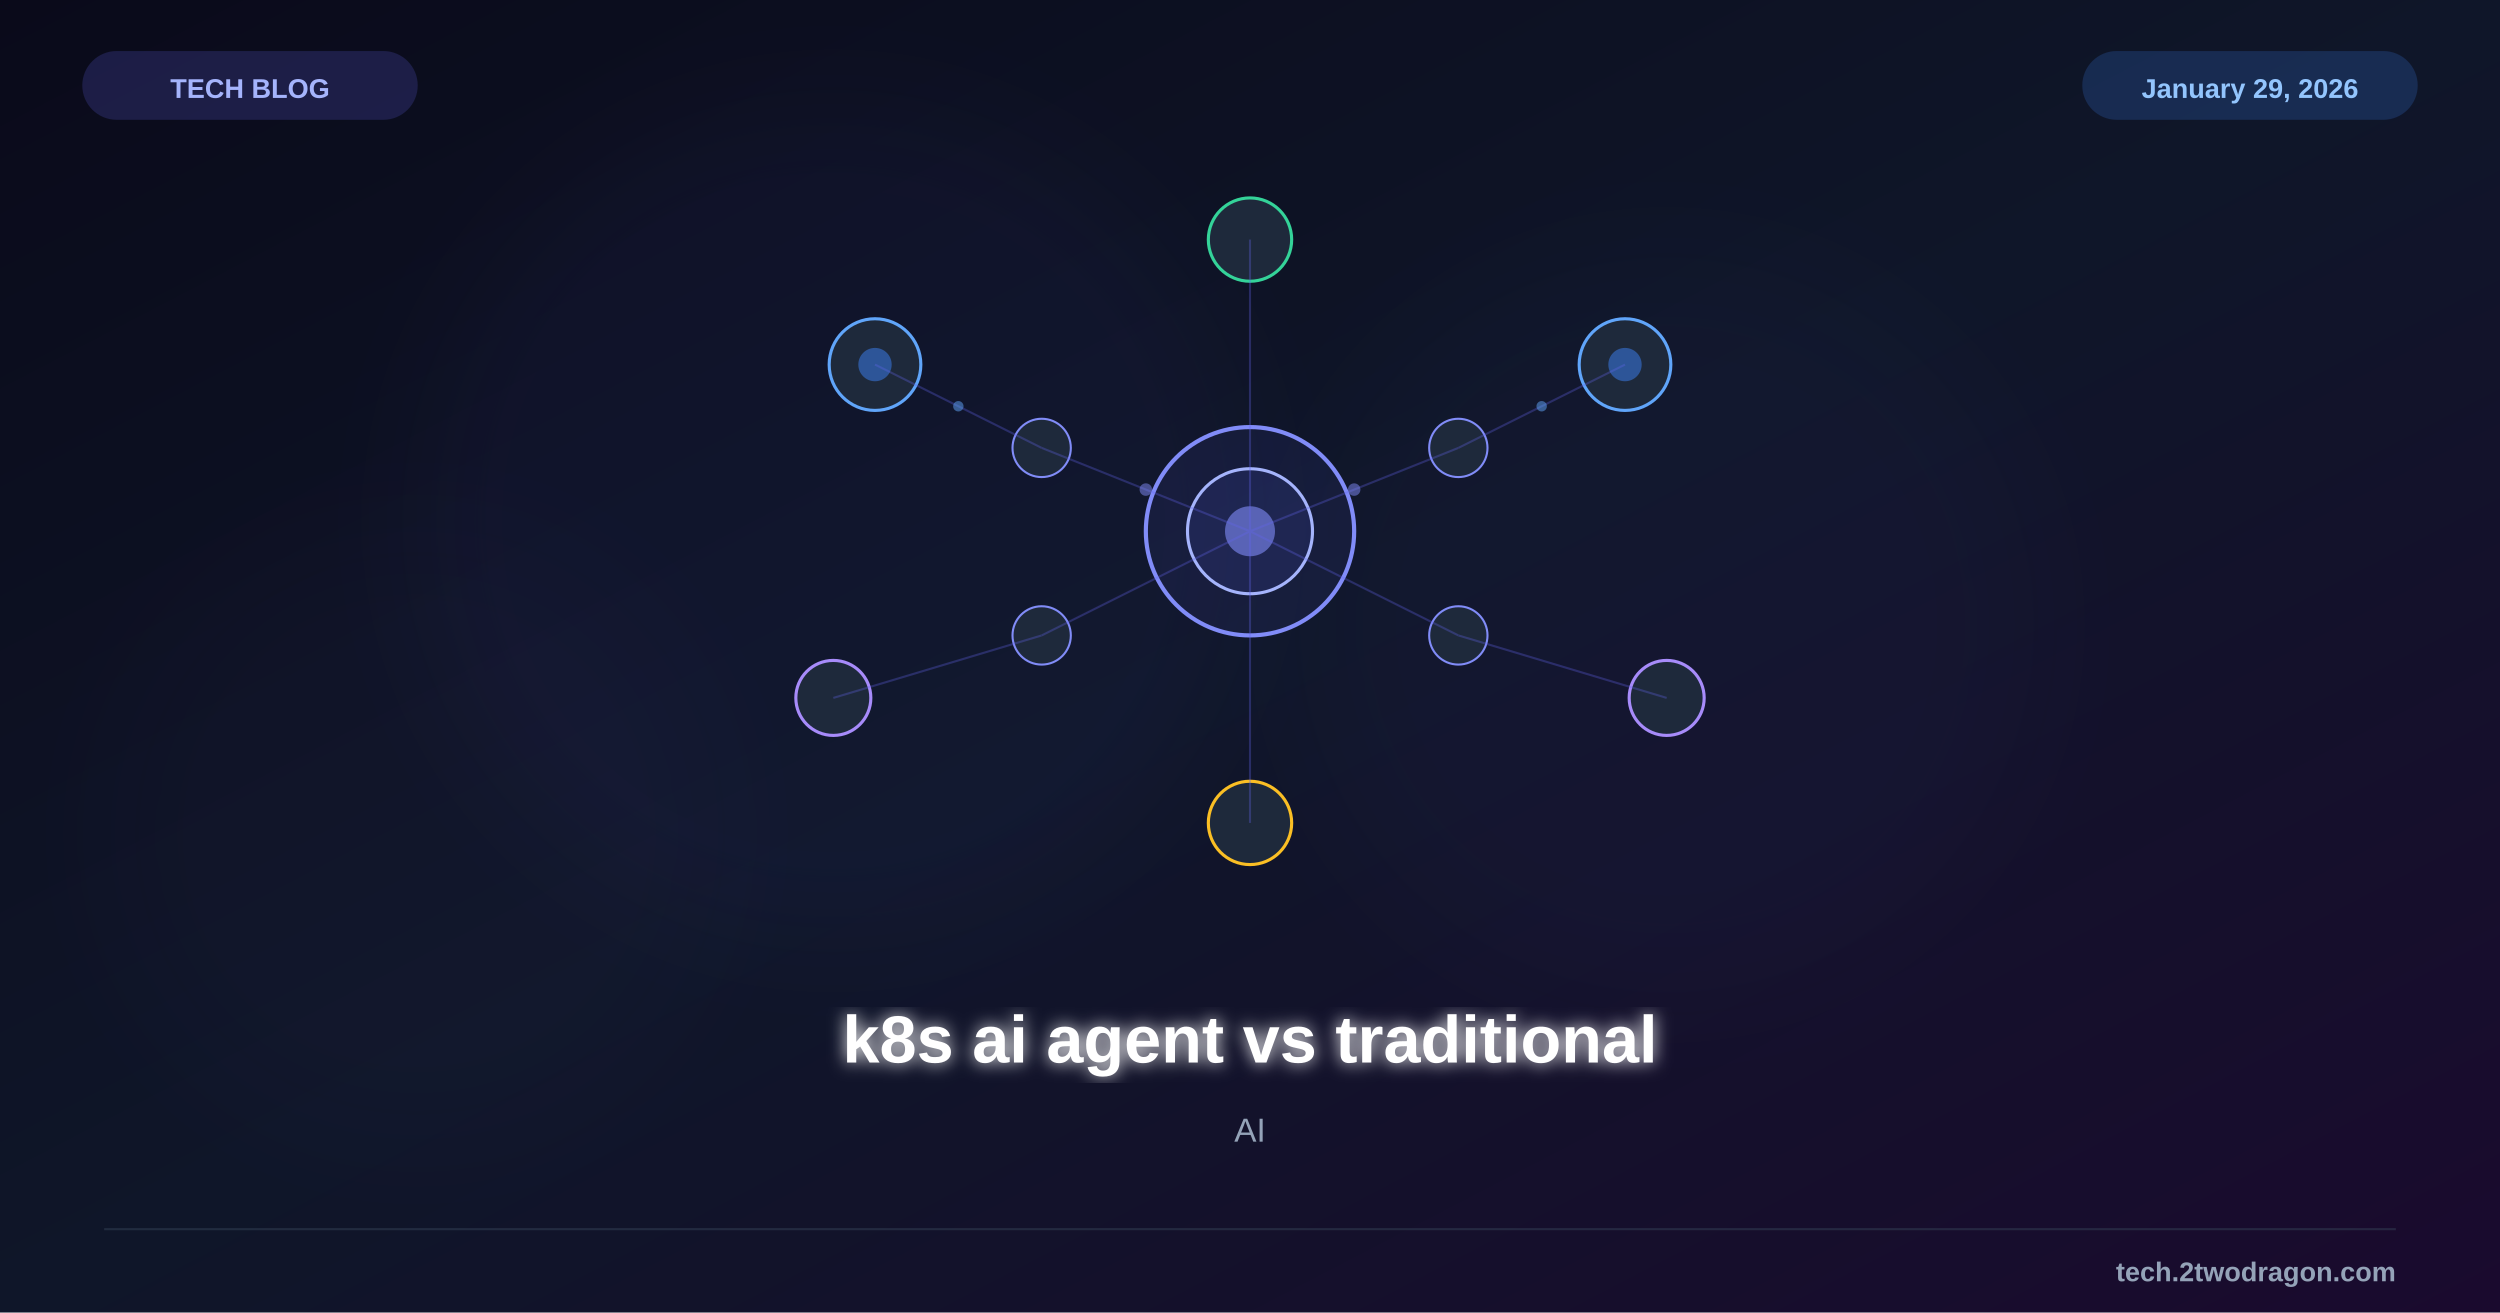
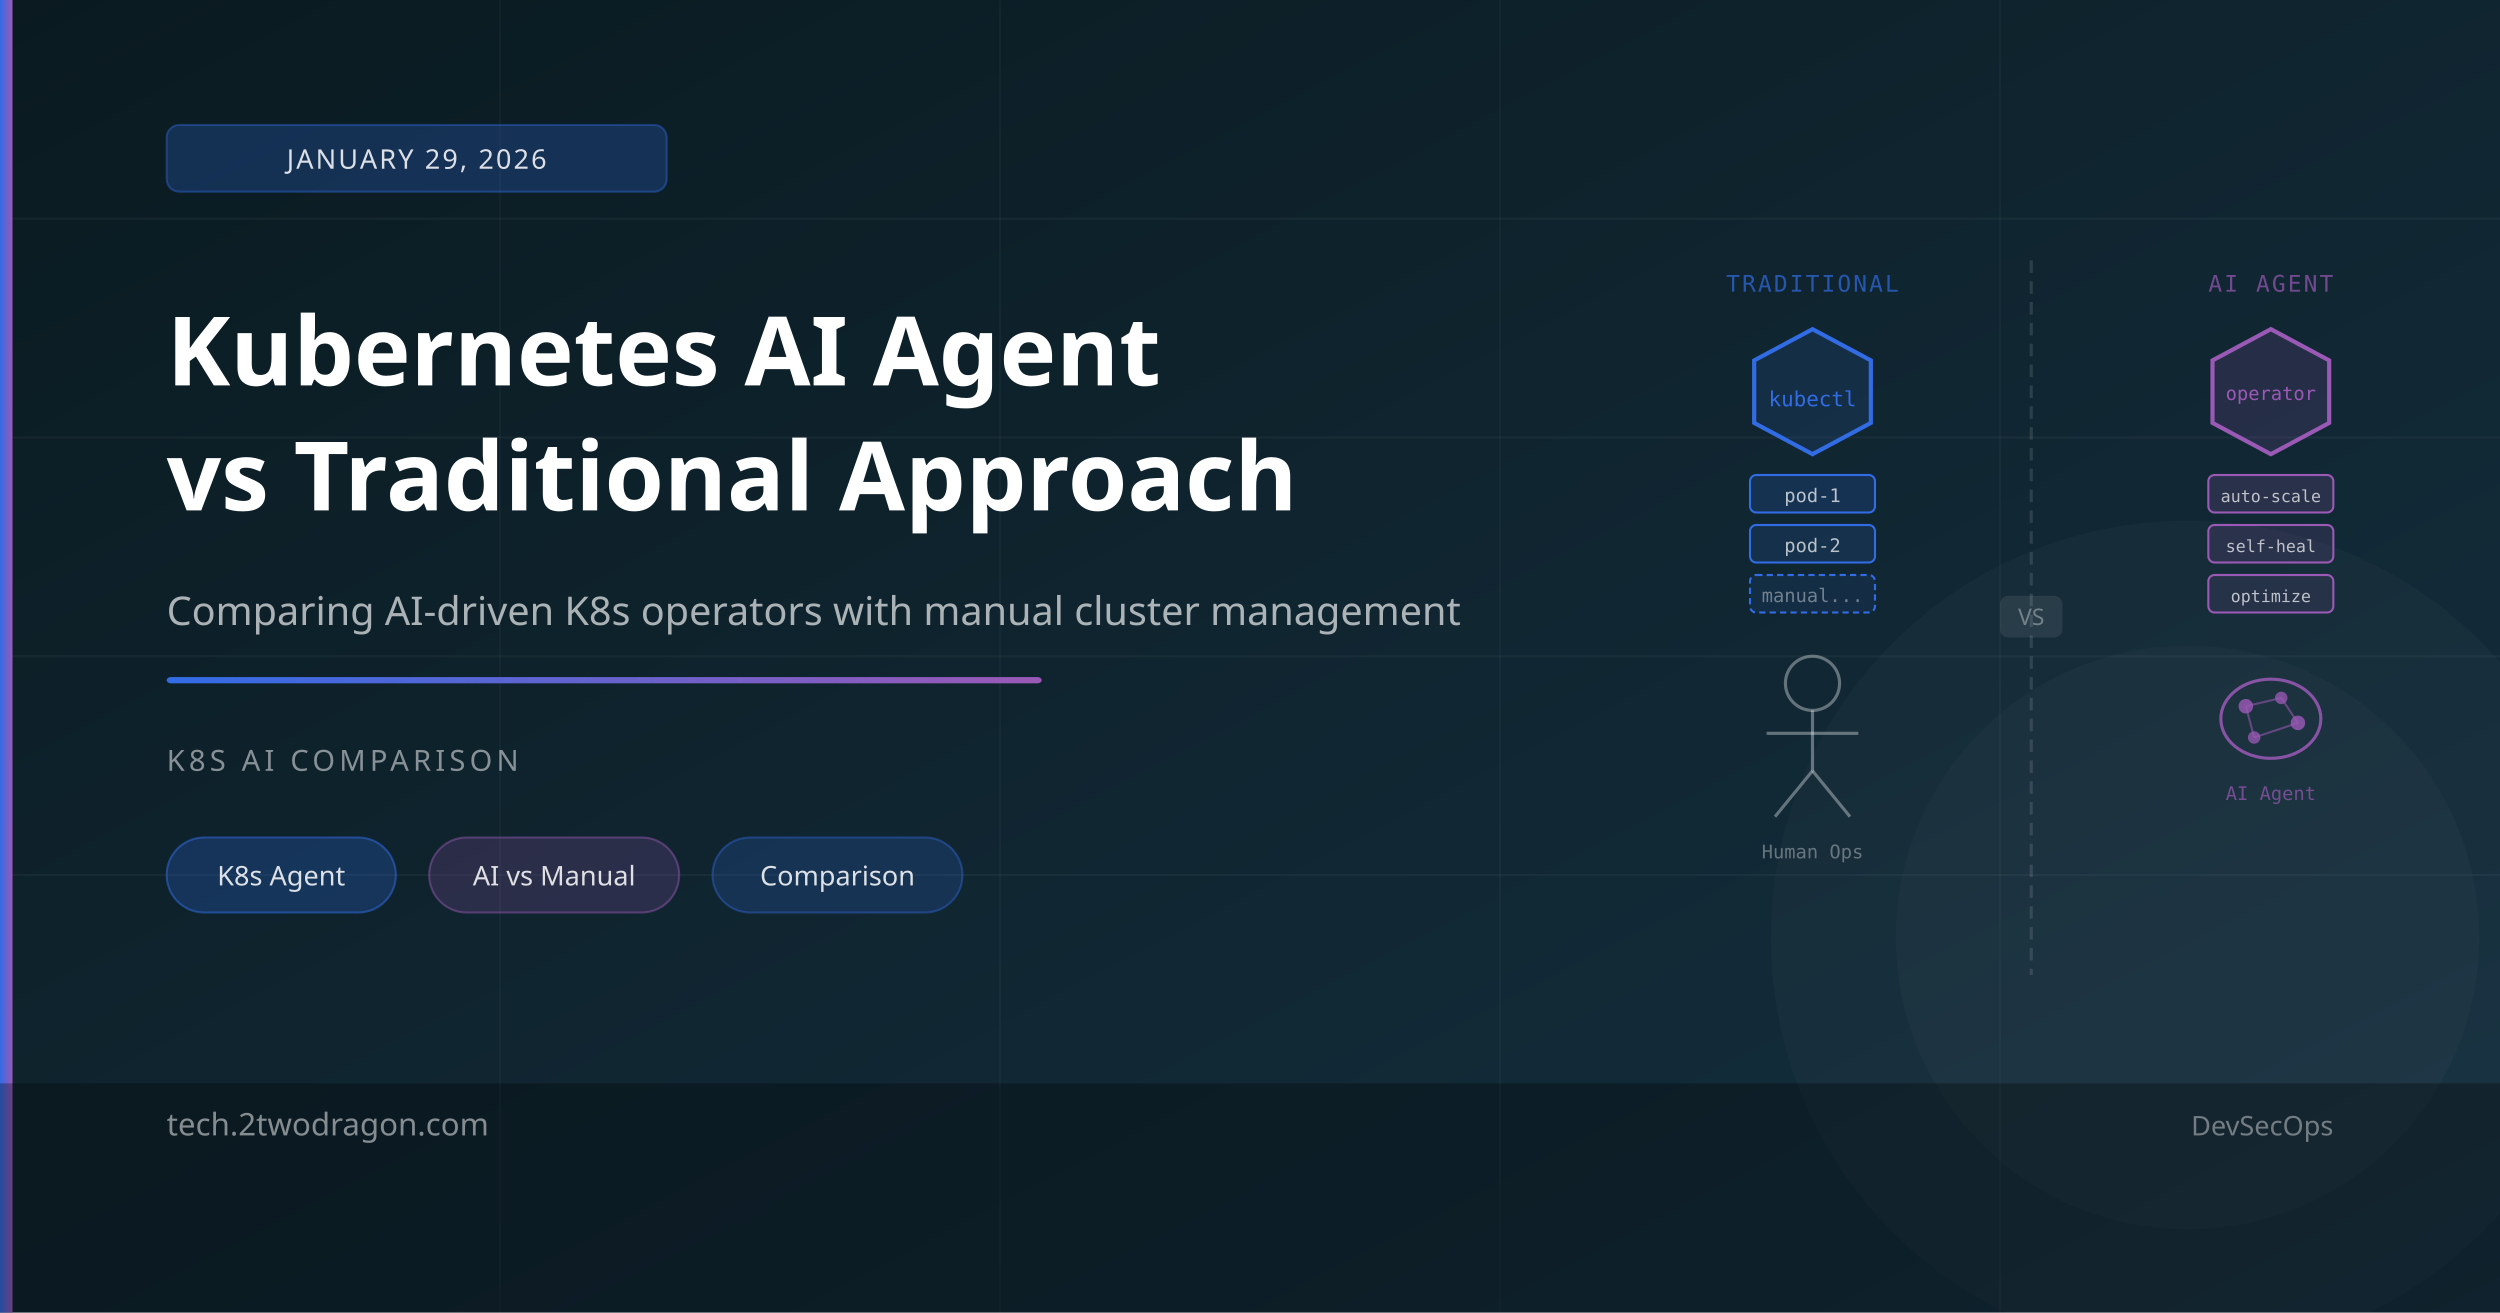
- <svg xmlns="http://www.w3.org/2000/svg" viewBox="0 0 1200 630" width="1200" height="630">
+ <svg xmlns="http://www.w3.org/2000/svg" viewBox="0 0 1200 630">
  <defs>
    <linearGradient id="bg" x1="0%" y1="0%" x2="100%" y2="100%">
-       <stop offset="0%" style="stop-color:#0a0a1a" />
-       <stop offset="50%" style="stop-color:#0f1629" />
-       <stop offset="100%" style="stop-color:#1a0a2e" />
+       <stop offset="0%" style="stop-color:#0a1a20" />
+       <stop offset="100%" style="stop-color:#153040" />
    </linearGradient>
-     <filter id="glow">
-       <feGaussianBlur stdDeviation="4" result="b" />
-       <feMerge>
-         <feMergeNode in="b" />
-         <feMergeNode in="SourceGraphic" />
-       </feMerge>
-     </filter>
-     <filter id="sg">
-       <feGaussianBlur stdDeviation="25" />
-     </filter>
+     <linearGradient id="accent" x1="0%" y1="0%" x2="100%" y2="0%">
+       <stop offset="0%" style="stop-color:#326ce5" />
+       <stop offset="100%" style="stop-color:#9b59b6" />
+     </linearGradient>
  </defs>
  <rect width="1200" height="630" fill="url(#bg)" />
-   <circle cx="400" cy="250" r="200" fill="#6366f1" opacity="0.04" filter="url(#sg)" />
-   <circle cx="800" cy="300" r="180" fill="#6366f1" opacity="0.03" filter="url(#sg)" />
-   <circle cx="200" cy="400" r="150" fill="#8b5cf6" opacity="0.02" filter="url(#sg)" />
-   <g transform="translate(600,255)">
-     <circle cx="0" cy="0" r="50" fill="#6366f1" fill-opacity="0.08" stroke="#818cf8" stroke-width="2" />
-     <circle cx="0" cy="0" r="30" fill="#6366f1" fill-opacity="0.12" stroke="#a5b4fc" stroke-width="1.5" />
-     <circle cx="0" cy="0" r="12" fill="#818cf8" opacity="0.6" />
-     <circle cx="-180" cy="-80" r="22" fill="#1e293b" stroke="#60a5fa" stroke-width="1.5" />
-     <circle cx="-180" cy="-80" r="8" fill="#3b82f6" opacity="0.5" />
-     <circle cx="180" cy="-80" r="22" fill="#1e293b" stroke="#60a5fa" stroke-width="1.5" />
-     <circle cx="180" cy="-80" r="8" fill="#3b82f6" opacity="0.5" />
-     <circle cx="-200" cy="80" r="18" fill="#1e293b" stroke="#a78bfa" stroke-width="1.5" />
-     <circle cx="200" cy="80" r="18" fill="#1e293b" stroke="#a78bfa" stroke-width="1.5" />
-     <circle cx="0" cy="-140" r="20" fill="#1e293b" stroke="#34d399" stroke-width="1.5" />
-     <circle cx="0" cy="140" r="20" fill="#1e293b" stroke="#fbbf24" stroke-width="1.5" />
-     <circle cx="-100" cy="-40" r="14" fill="#1e293b" stroke="#818cf8" stroke-width="1" />
-     <circle cx="100" cy="-40" r="14" fill="#1e293b" stroke="#818cf8" stroke-width="1" />
-     <circle cx="-100" cy="50" r="14" fill="#1e293b" stroke="#818cf8" stroke-width="1" />
-     <circle cx="100" cy="50" r="14" fill="#1e293b" stroke="#818cf8" stroke-width="1" />
-     <g stroke="#6366f1" stroke-width="1" opacity="0.3">
-       <line x1="0" y1="0" x2="-100" y2="-40" />
-       <line x1="0" y1="0" x2="100" y2="-40" />
-       <line x1="0" y1="0" x2="-100" y2="50" />
-       <line x1="0" y1="0" x2="100" y2="50" />
-       <line x1="0" y1="0" x2="0" y2="-140" />
-       <line x1="0" y1="0" x2="0" y2="140" />
-       <line x1="-100" y1="-40" x2="-180" y2="-80" />
-       <line x1="100" y1="-40" x2="180" y2="-80" />
-       <line x1="-100" y1="50" x2="-200" y2="80" />
-       <line x1="100" y1="50" x2="200" y2="80" />
-     </g>
-     <g opacity="0.5">
-       <circle cx="-50" cy="-20" r="3" fill="#818cf8" />
-       <circle cx="50" cy="-20" r="3" fill="#818cf8" />
-       <circle cx="-140" cy="-60" r="2.5" fill="#60a5fa" />
-       <circle cx="140" cy="-60" r="2.5" fill="#60a5fa" />
-     </g>
-   </g>
-   <text x="600" y="510" font-family="Arial, sans-serif" font-size="32" font-weight="bold" fill="white" text-anchor="middle" filter="url(#glow)">k8s ai agent vs traditional</text>
-   <text x="600" y="548" font-family="Arial, sans-serif" font-size="16" fill="#94a3b8" text-anchor="middle">AI</text>
-   <rect x="40" y="25" width="160" height="32" rx="16" fill="#6366f1" opacity="0.2" stroke="#6366f1" stroke-width="1" />
-   <text x="120" y="47" font-family="Arial, sans-serif" font-size="13" font-weight="bold" fill="#a5b4fc" text-anchor="middle">TECH BLOG</text>
-   <rect x="1000" y="25" width="160" height="32" rx="16" fill="#3b82f6" opacity="0.2" stroke="#3b82f6" stroke-width="1" />
-   <text x="1080" y="47" font-family="Arial, sans-serif" font-size="13" font-weight="bold" fill="#93c5fd" text-anchor="middle">January 29, 2026</text>
-   <line x1="50" y1="590" x2="1150" y2="590" stroke="#334155" stroke-width="1" opacity="0.5" />
-   <text x="1150" y="615" font-family="Arial, sans-serif" font-size="13" font-weight="bold" fill="#94a3b8" text-anchor="end">tech.2twodragon.com</text>
+   <line x1="0" y1="105" x2="1200" y2="105" stroke="rgba(255,255,255,0.04)" stroke-width="1" />
+   <line x1="0" y1="210" x2="1200" y2="210" stroke="rgba(255,255,255,0.04)" stroke-width="1" />
+   <line x1="0" y1="315" x2="1200" y2="315" stroke="rgba(255,255,255,0.04)" stroke-width="1" />
+   <line x1="0" y1="420" x2="1200" y2="420" stroke="rgba(255,255,255,0.04)" stroke-width="1" />
+   <line x1="240" y1="0" x2="240" y2="630" stroke="rgba(255,255,255,0.03)" stroke-width="1" />
+   <line x1="480" y1="0" x2="480" y2="630" stroke="rgba(255,255,255,0.03)" stroke-width="1" />
+   <line x1="720" y1="0" x2="720" y2="630" stroke="rgba(255,255,255,0.03)" stroke-width="1" />
+   <line x1="960" y1="0" x2="960" y2="630" stroke="rgba(255,255,255,0.03)" stroke-width="1" />
+   <circle cx="1050" cy="450" r="200" fill="rgba(255,255,255,0.02)" />
+   <circle cx="1050" cy="450" r="140" fill="rgba(255,255,255,0.02)" />
+   <line x1="975" y1="125" x2="975" y2="468" stroke="rgba(255,255,255,0.12)" stroke-width="1.5" stroke-dasharray="6,4" />
+   <rect x="960" y="286" width="30" height="20" rx="4" fill="rgba(255,255,255,0.08)" />
+   <text x="975" y="300" font-size="11" fill="rgba(255,255,255,0.35)" font-family="sans-serif" text-anchor="middle">VS</text>
+   <text x="870" y="140" font-size="11" fill="rgba(50,108,229,0.7)" font-family="monospace" text-anchor="middle" letter-spacing="1">TRADITIONAL</text>
+   <polygon points="870,158 898,173 898,203 870,218 842,203 842,173" fill="rgba(50,108,229,0.12)" stroke="#326ce5" stroke-width="2" />
+   <text x="870" y="195" font-size="10" fill="#326ce5" font-family="monospace" text-anchor="middle">kubectl</text>
+   <rect x="840" y="228" width="60" height="18" rx="3" fill="rgba(50,108,229,0.18)" stroke="#326ce5" stroke-width="1" />
+   <text x="870" y="241" font-size="9" fill="rgba(255,255,255,0.7)" font-family="monospace" text-anchor="middle">pod-1</text>
+   <rect x="840" y="252" width="60" height="18" rx="3" fill="rgba(50,108,229,0.14)" stroke="#326ce5" stroke-width="1" />
+   <text x="870" y="265" font-size="9" fill="rgba(255,255,255,0.7)" font-family="monospace" text-anchor="middle">pod-2</text>
+   <rect x="840" y="276" width="60" height="18" rx="3" fill="rgba(50,108,229,0.10)" stroke="#326ce5" stroke-width="1" stroke-dasharray="3,2" />
+   <text x="870" y="289" font-size="9" fill="rgba(255,255,255,0.4)" font-family="monospace" text-anchor="middle">manual...</text>
+   <circle cx="870" cy="328" r="13" fill="none" stroke="rgba(255,255,255,0.35)" stroke-width="1.5" />
+   <line x1="870" y1="341" x2="870" y2="370" stroke="rgba(255,255,255,0.35)" stroke-width="1.5" />
+   <line x1="848" y1="352" x2="892" y2="352" stroke="rgba(255,255,255,0.35)" stroke-width="1.5" />
+   <line x1="870" y1="370" x2="852" y2="392" stroke="rgba(255,255,255,0.35)" stroke-width="1.5" />
+   <line x1="870" y1="370" x2="888" y2="392" stroke="rgba(255,255,255,0.35)" stroke-width="1.5" />
+   <text x="870" y="412" font-size="9" fill="rgba(255,255,255,0.35)" font-family="monospace" text-anchor="middle">Human Ops</text>
+   <text x="1090" y="140" font-size="11" fill="rgba(155,89,182,0.7)" font-family="monospace" text-anchor="middle" letter-spacing="1">AI AGENT</text>
+   <polygon points="1090,158 1118,173 1118,203 1090,218 1062,203 1062,173" fill="rgba(155,89,182,0.15)" stroke="#9b59b6" stroke-width="2" />
+   <text x="1090" y="192" font-size="9" fill="#9b59b6" font-family="monospace" text-anchor="middle">operator</text>
+   <rect x="1060" y="228" width="60" height="18" rx="3" fill="rgba(155,89,182,0.18)" stroke="#9b59b6" stroke-width="1" />
+   <text x="1090" y="241" font-size="8" fill="rgba(255,255,255,0.7)" font-family="monospace" text-anchor="middle">auto-scale</text>
+   <rect x="1060" y="252" width="60" height="18" rx="3" fill="rgba(155,89,182,0.15)" stroke="#9b59b6" stroke-width="1" />
+   <text x="1090" y="265" font-size="8" fill="rgba(255,255,255,0.7)" font-family="monospace" text-anchor="middle">self-heal</text>
+   <rect x="1060" y="276" width="60" height="18" rx="3" fill="rgba(155,89,182,0.12)" stroke="#9b59b6" stroke-width="1" />
+   <text x="1090" y="289" font-size="8" fill="rgba(255,255,255,0.7)" font-family="monospace" text-anchor="middle">optimize</text>
+   <ellipse cx="1090" cy="345" rx="24" ry="19" fill="none" stroke="#9b59b6" stroke-width="1.5" opacity="0.85" />
+   <circle cx="1078" cy="339" r="3.5" fill="#9b59b6" opacity="0.8" />
+   <circle cx="1095" cy="335" r="3" fill="#9b59b6" opacity="0.75" />
+   <circle cx="1103" cy="347" r="3.5" fill="#9b59b6" opacity="0.8" />
+   <circle cx="1082" cy="354" r="3" fill="#9b59b6" opacity="0.75" />
+   <line x1="1078" y1="339" x2="1095" y2="335" stroke="#9b59b6" stroke-width="1" opacity="0.55" />
+   <line x1="1095" y1="335" x2="1103" y2="347" stroke="#9b59b6" stroke-width="1" opacity="0.55" />
+   <line x1="1103" y1="347" x2="1082" y2="354" stroke="#9b59b6" stroke-width="1" opacity="0.55" />
+   <line x1="1082" y1="354" x2="1078" y2="339" stroke="#9b59b6" stroke-width="1" opacity="0.55" />
+   <text x="1090" y="384" font-size="9" fill="rgba(155,89,182,0.7)" font-family="monospace" text-anchor="middle">AI Agent</text>
+   <rect x="0" y="0" width="6" height="630" fill="url(#accent)" />
+   <rect x="80" y="60" width="240" height="32" rx="6" fill="rgba(50,108,229,0.25)" stroke="rgba(50,108,229,0.4)" stroke-width="1" />
+   <text x="200" y="81" font-size="13" fill="rgba(255,255,255,0.85)" font-family="sans-serif" text-anchor="middle" letter-spacing="1">JANUARY 29, 2026</text>
+   <text x="80" y="185" font-size="46" font-weight="700" fill="white" font-family="sans-serif">Kubernetes AI Agent</text>
+   <text x="80" y="245" font-size="46" font-weight="700" fill="white" font-family="sans-serif">vs Traditional Approach</text>
+   <text x="80" y="300" font-size="19" fill="rgba(255,255,255,0.65)" font-family="sans-serif">Comparing AI-driven K8s operators with manual cluster management</text>
+   <rect x="80" y="325" width="420" height="3" fill="url(#accent)" rx="2" />
+   <text x="80" y="370" font-size="14" fill="rgba(255,255,255,0.5)" font-family="sans-serif" letter-spacing="2">K8S AI COMPARISON</text>
+   <rect x="80" y="402" width="110" height="36" rx="18" fill="rgba(50,108,229,0.25)" stroke="rgba(50,108,229,0.5)" stroke-width="1" />
+   <text x="135" y="425" font-size="13" fill="rgba(255,255,255,0.85)" font-family="sans-serif" text-anchor="middle">K8s Agent</text>
+   <rect x="206" y="402" width="120" height="36" rx="18" fill="rgba(155,89,182,0.2)" stroke="rgba(155,89,182,0.45)" stroke-width="1" />
+   <text x="266" y="425" font-size="13" fill="rgba(255,255,255,0.85)" font-family="sans-serif" text-anchor="middle">AI vs Manual</text>
+   <rect x="342" y="402" width="120" height="36" rx="18" fill="rgba(50,108,229,0.2)" stroke="rgba(50,108,229,0.4)" stroke-width="1" />
+   <text x="402" y="425" font-size="13" fill="rgba(255,255,255,0.85)" font-family="sans-serif" text-anchor="middle">Comparison</text>
+   <rect x="0" y="520" width="1200" height="110" fill="rgba(0,0,0,0.3)" />
+   <text x="80" y="545" font-size="15" fill="rgba(255,255,255,0.5)" font-family="sans-serif">tech.2twodragon.com</text>
+   <text x="1120" y="545" font-size="13" fill="rgba(255,255,255,0.4)" font-family="sans-serif" text-anchor="end">DevSecOps</text>
</svg>
